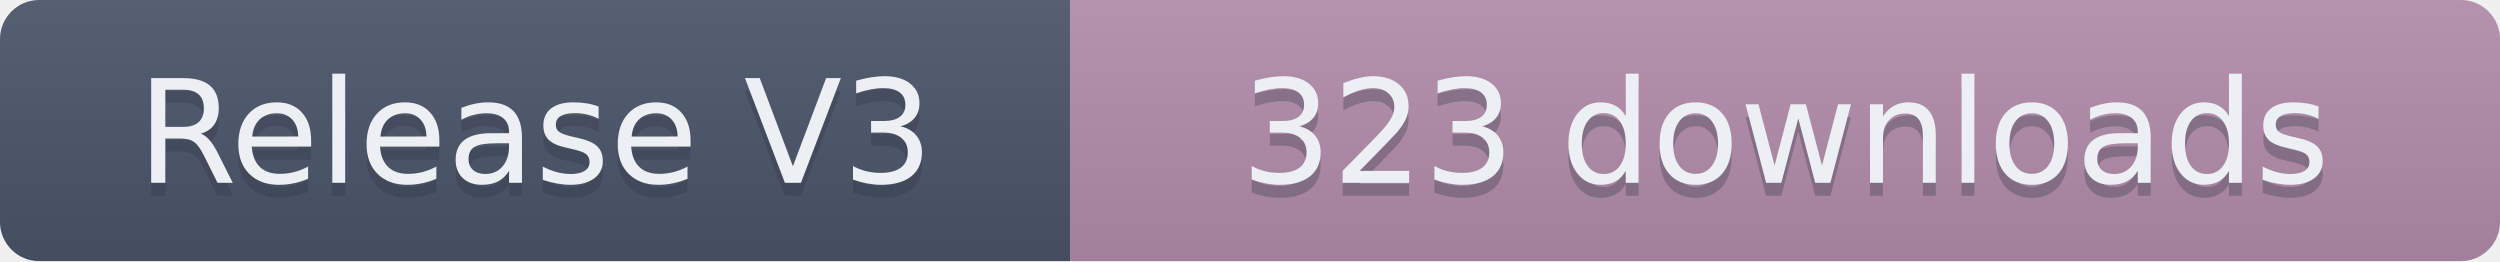
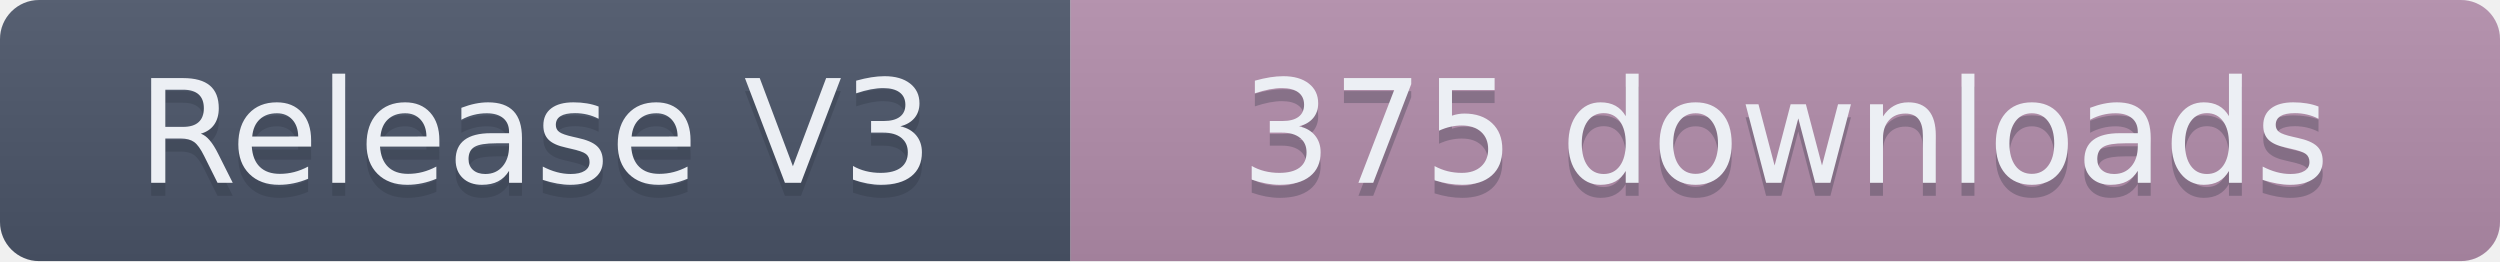
- <svg xmlns="http://www.w3.org/2000/svg" width="191.5" height="20" role="img" aria-label="Release V3: 323 downloads">
+ <svg xmlns="http://www.w3.org/2000/svg" width="191.5" height="20" role="img" aria-label="Release V3: 375 downloads">
  <linearGradient id="s" x2="0" y2="100%">
    <stop offset="0" stop-color="#bbb" stop-opacity=".1" />
    <stop offset="1" stop-opacity=".1" />
  </linearGradient>
  <clipPath id="r">
    <rect width="191.5" height="20" rx="3" fill="#fff" />
  </clipPath>
  <g clip-path="url(#r)">
    <rect width="82" height="20" fill="#4C566A" />
    <rect x="82" width="109.5" height="20" fill="#B48EAD" />
    <rect width="191.5" height="20" fill="url(#s)" />
  </g>
  <g fill="#ECEFF4" text-anchor="middle" font-family="Verdana,Geneva,DejaVu Sans,sans-serif" text-rendering="geometricPrecision" font-size="110">
    <text aria-hidden="true" x="410" y="150" fill="#2E3440" fill-opacity=".3" transform="scale(.1)" textLength="720">Release V3</text>
    <text x="410" y="140" transform="scale(.1)" textLength="720">Release V3</text>
-     <text aria-hidden="true" x="1367.5" y="150" fill="#2E3440" fill-opacity=".3" transform="scale(.1)" textLength="995">323 downloads</text>
-     <text x="1367.5" y="140" transform="scale(.1)" textLength="995">323 downloads</text>
+     <text aria-hidden="true" x="1367.5" y="150" fill="#2E3440" fill-opacity=".3" transform="scale(.1)" textLength="995">375 downloads</text>
+     <text x="1367.5" y="140" transform="scale(.1)" textLength="995">375 downloads</text>
  </g>
</svg>
